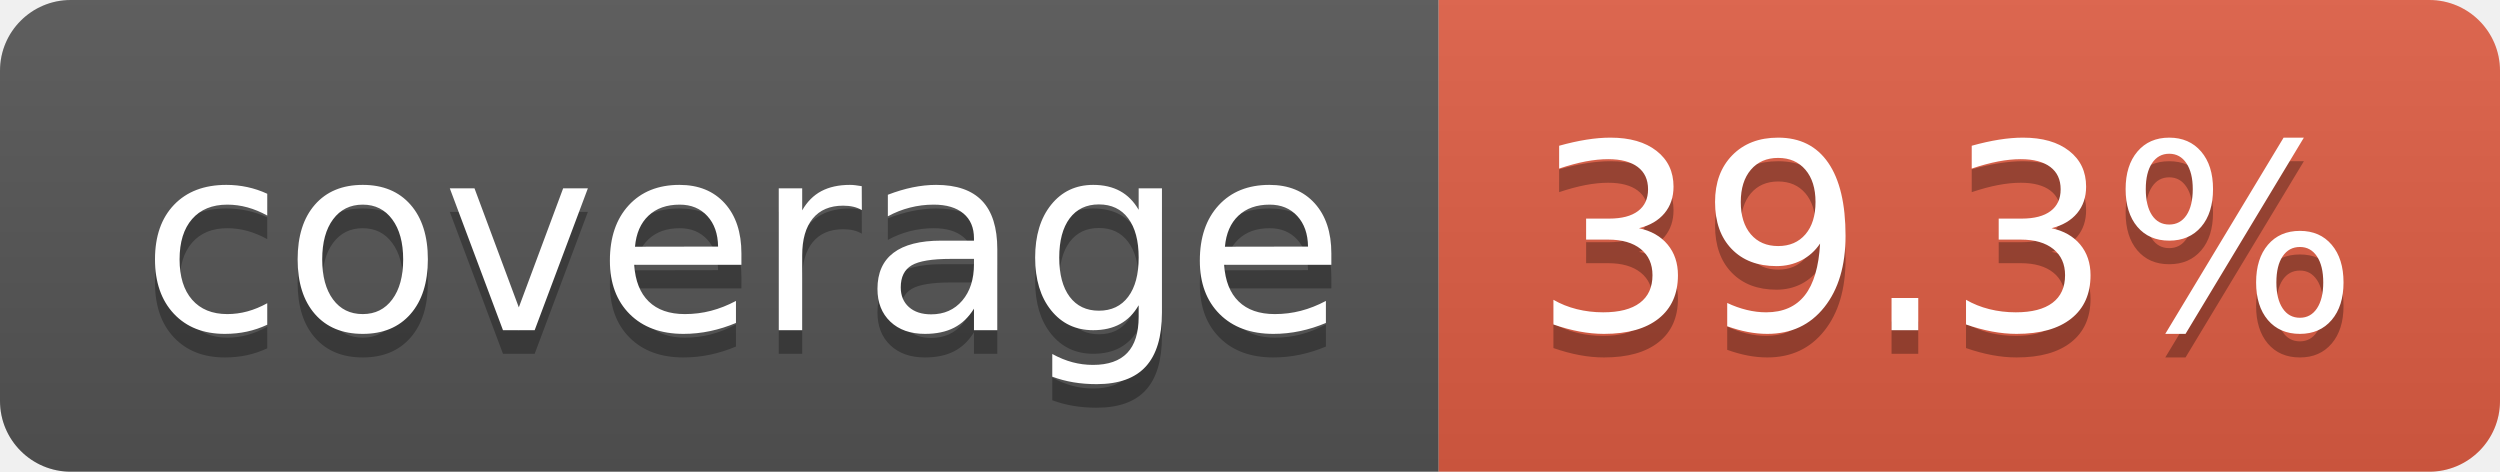
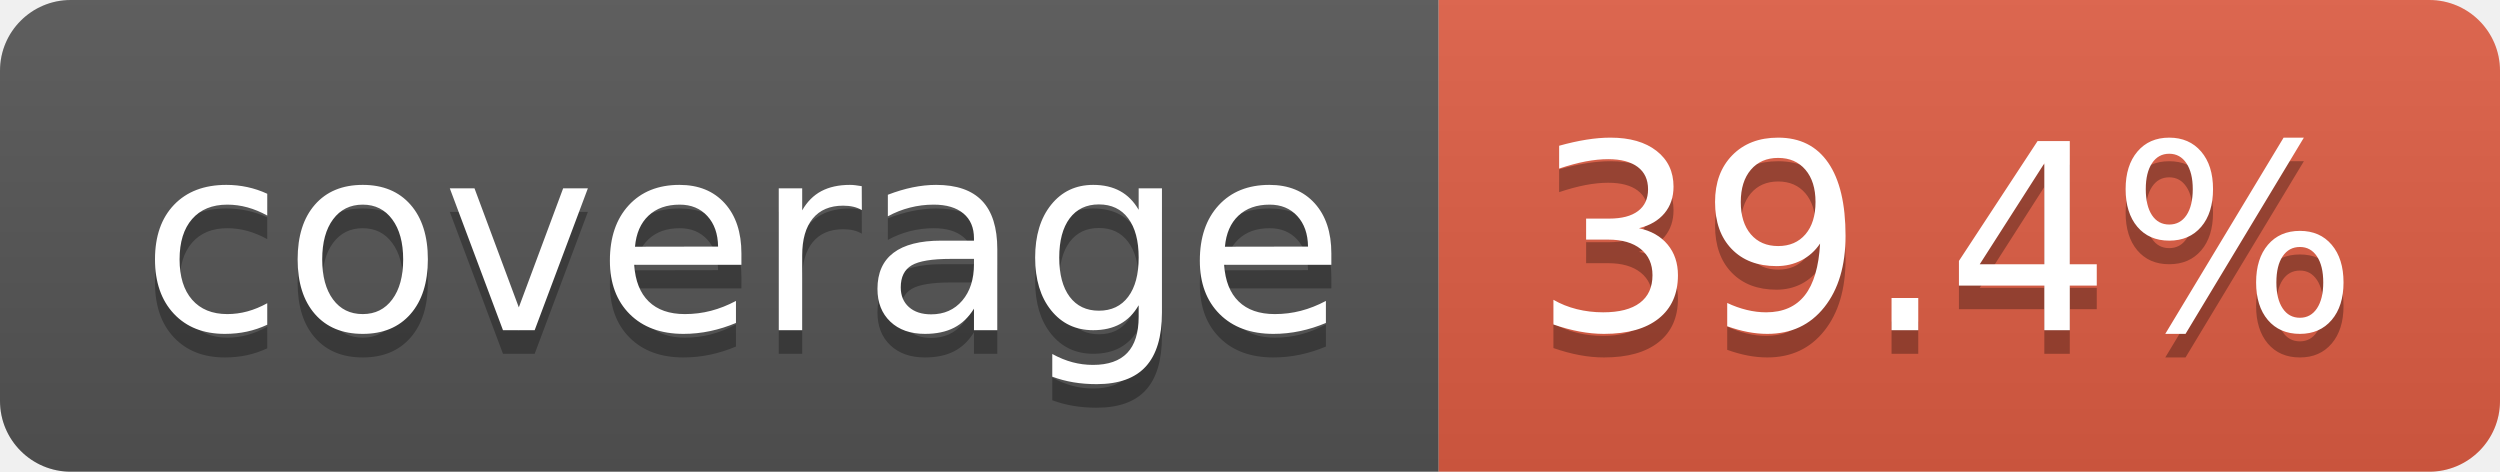
- <svg xmlns="http://www.w3.org/2000/svg" width="106" height="20" role="img" aria-label="coverage: 39.3%">
+ <svg xmlns="http://www.w3.org/2000/svg" width="106" height="20" role="img" aria-label="coverage: 39.4%">
  <linearGradient id="s" x2="0" y2="100%">
    <stop offset="0" stop-color="#bbb" stop-opacity=".1" />
    <stop offset="1" stop-opacity=".1" />
  </linearGradient>
  <clipPath id="r">
    <rect width="106" height="20" rx="3" fill="#fff" />
  </clipPath>
  <g clip-path="url(#r)">
    <rect width="61" height="20" fill="#555" />
    <rect x="61" width="45" height="20" fill="#e05d44" />
    <rect width="106" height="20" fill="url(#s)" />
  </g>
  <g fill="#fff" text-anchor="middle" font-family="Verdana,Geneva,DejaVu Sans,sans-serif" text-rendering="geometricPrecision" font-size="110">
    <text aria-hidden="true" x="315" y="150" fill="#010101" fill-opacity=".3" transform="scale(.1)" textLength="510">coverage</text>
    <text x="315" y="140" transform="scale(.1)" fill="#fff" textLength="510">coverage</text>
-     <text aria-hidden="true" x="825" y="150" fill="#010101" fill-opacity=".3" transform="scale(.1)" textLength="350">39.3%</text>
-     <text x="825" y="140" transform="scale(.1)" fill="#fff" textLength="350">39.3%</text>
+     <text aria-hidden="true" x="825" y="150" fill="#010101" fill-opacity=".3" transform="scale(.1)" textLength="350">39.4%</text>
+     <text x="825" y="140" transform="scale(.1)" fill="#fff" textLength="350">39.4%</text>
  </g>
</svg>
